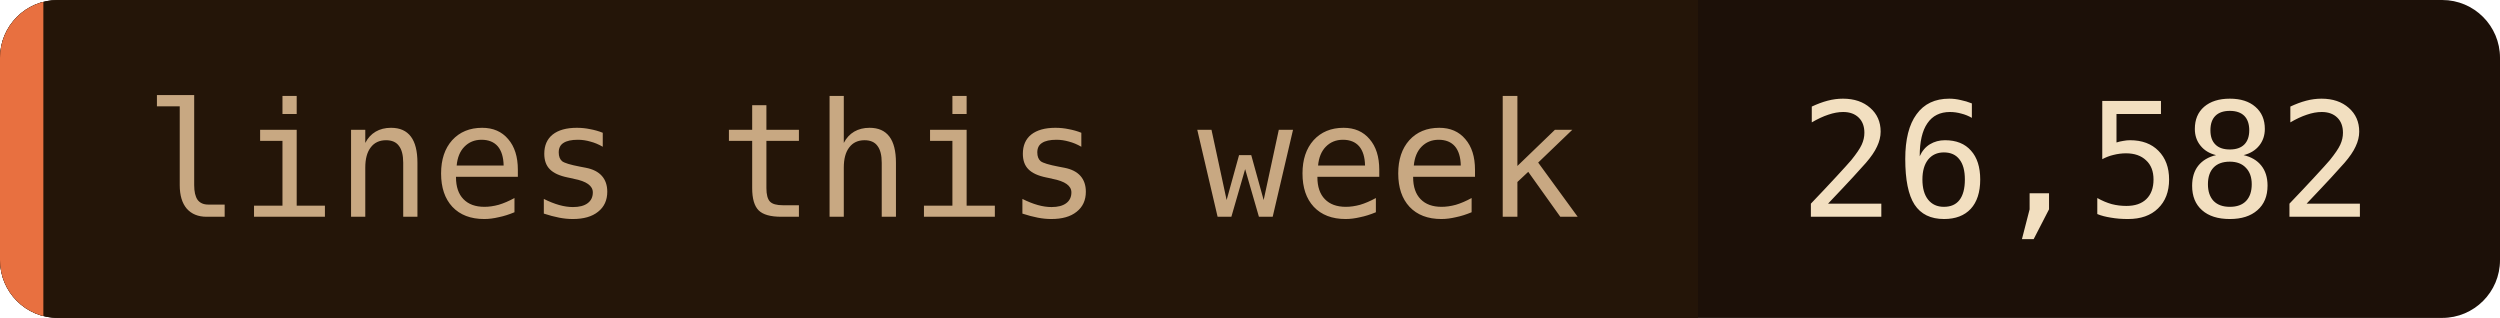
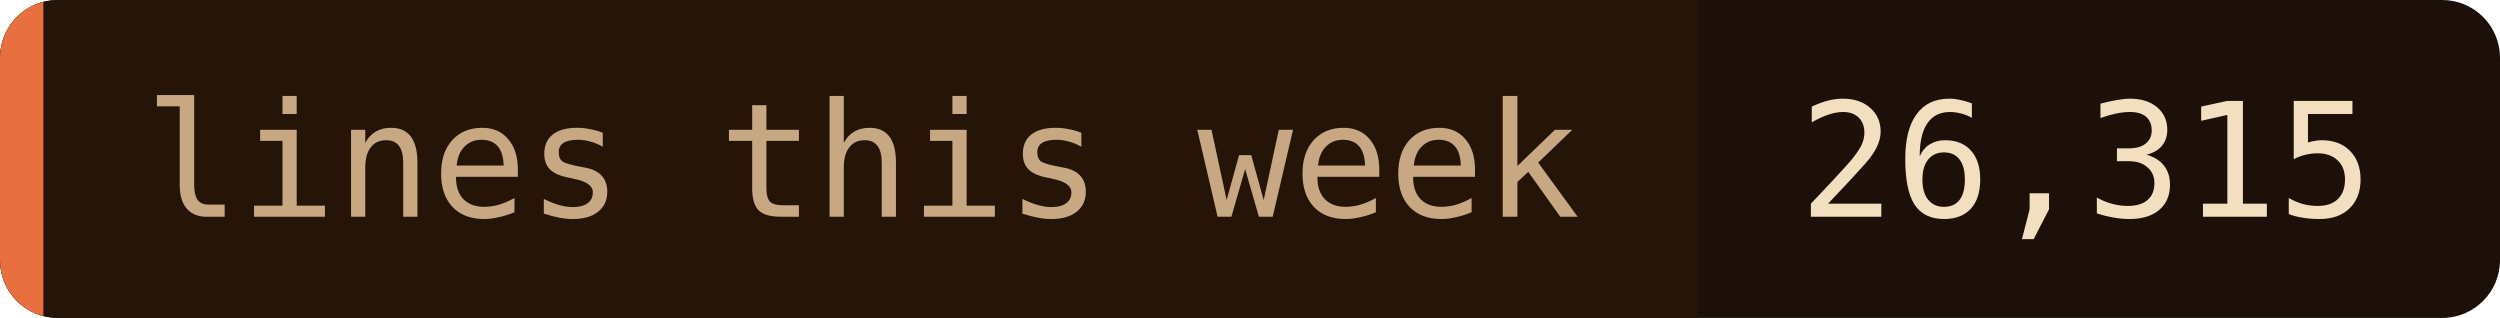
- <svg xmlns="http://www.w3.org/2000/svg" width="173" height="22" role="img" aria-label="lines this week: 26,582">
+ <svg xmlns="http://www.w3.org/2000/svg" width="173" height="22" role="img" aria-label="lines this week: 26,315">
  <clipPath id="c">
    <rect width="173" height="22" rx="4" />
  </clipPath>
  <g clip-path="url(#c)">
    <rect width="173" height="22" fill="#1c1008" />
    <rect width="117.5" height="22" fill="#241508" />
    <rect width="3" height="22" fill="#e87040" />
  </g>
  <g font-family="'JetBrains Mono', 'Fira Code', ui-monospace, SFMono-Regular, Menlo, monospace" font-size="11">
    <text x="10" y="15" fill="#c8a882">lines this week</text>
-     <text x="124.5" y="15" fill="#f2dfc0">26,582</text>
+     <text x="124.5" y="15" fill="#f2dfc0">26,315</text>
  </g>
</svg>
